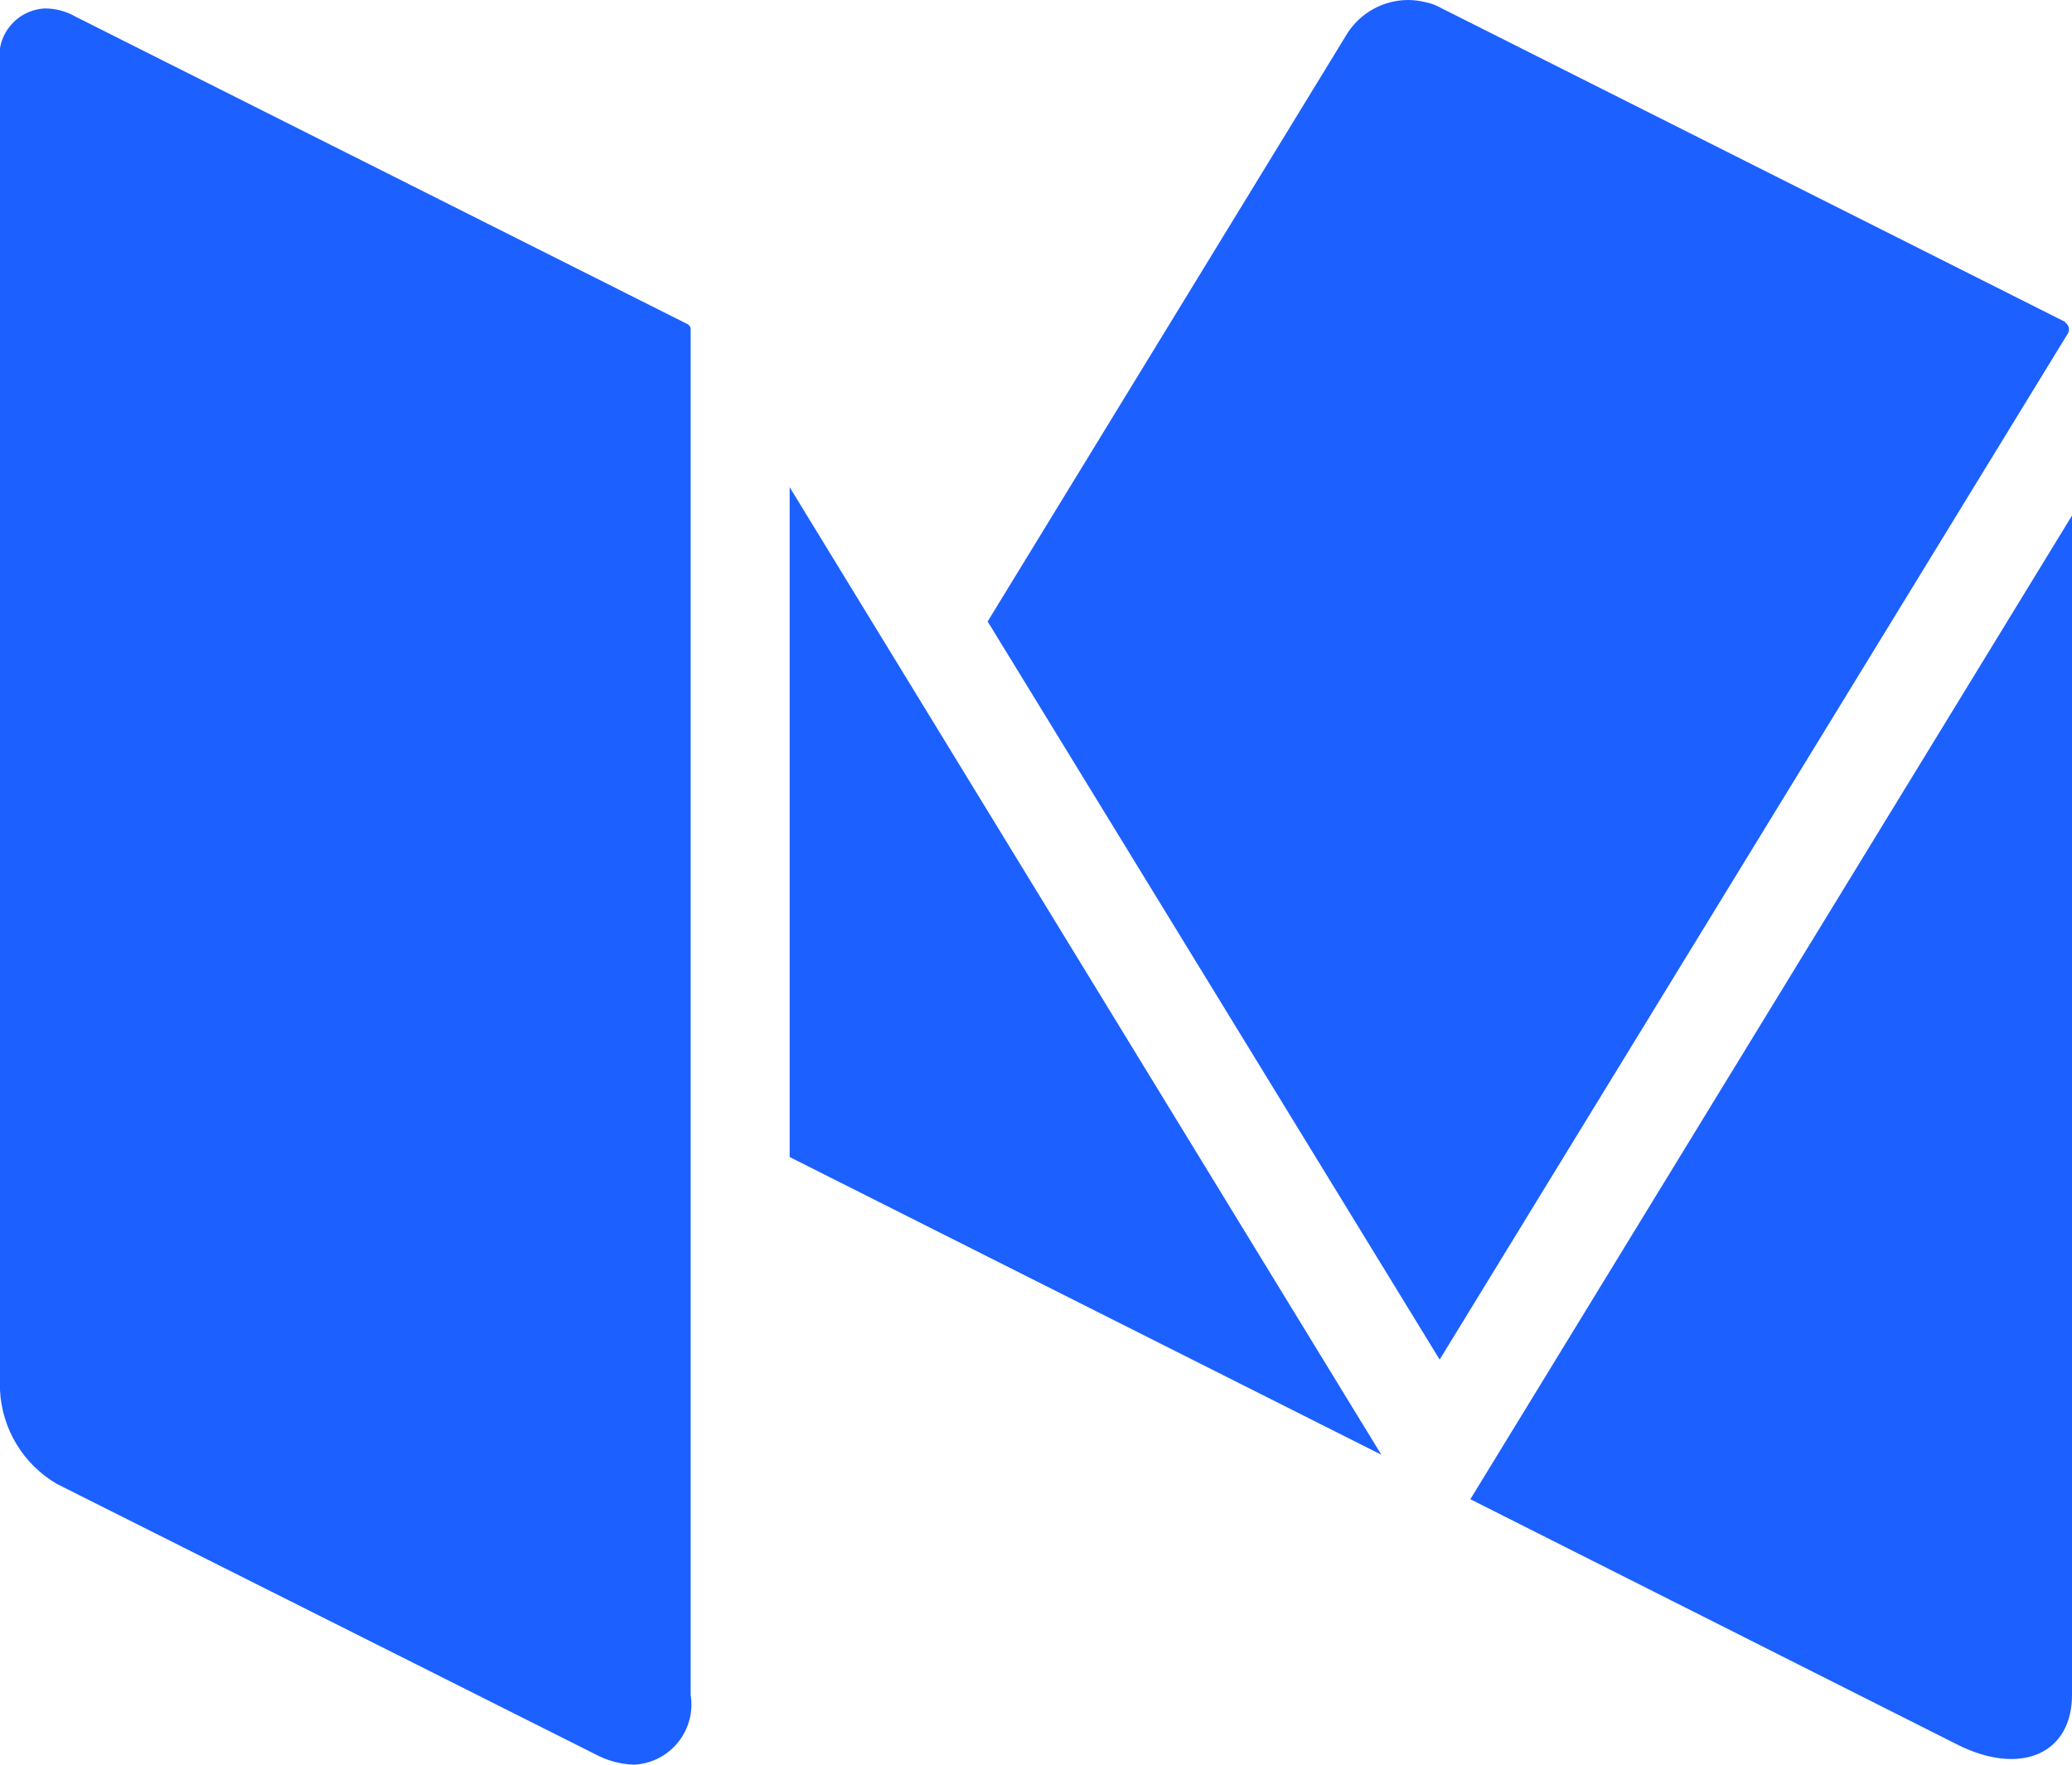
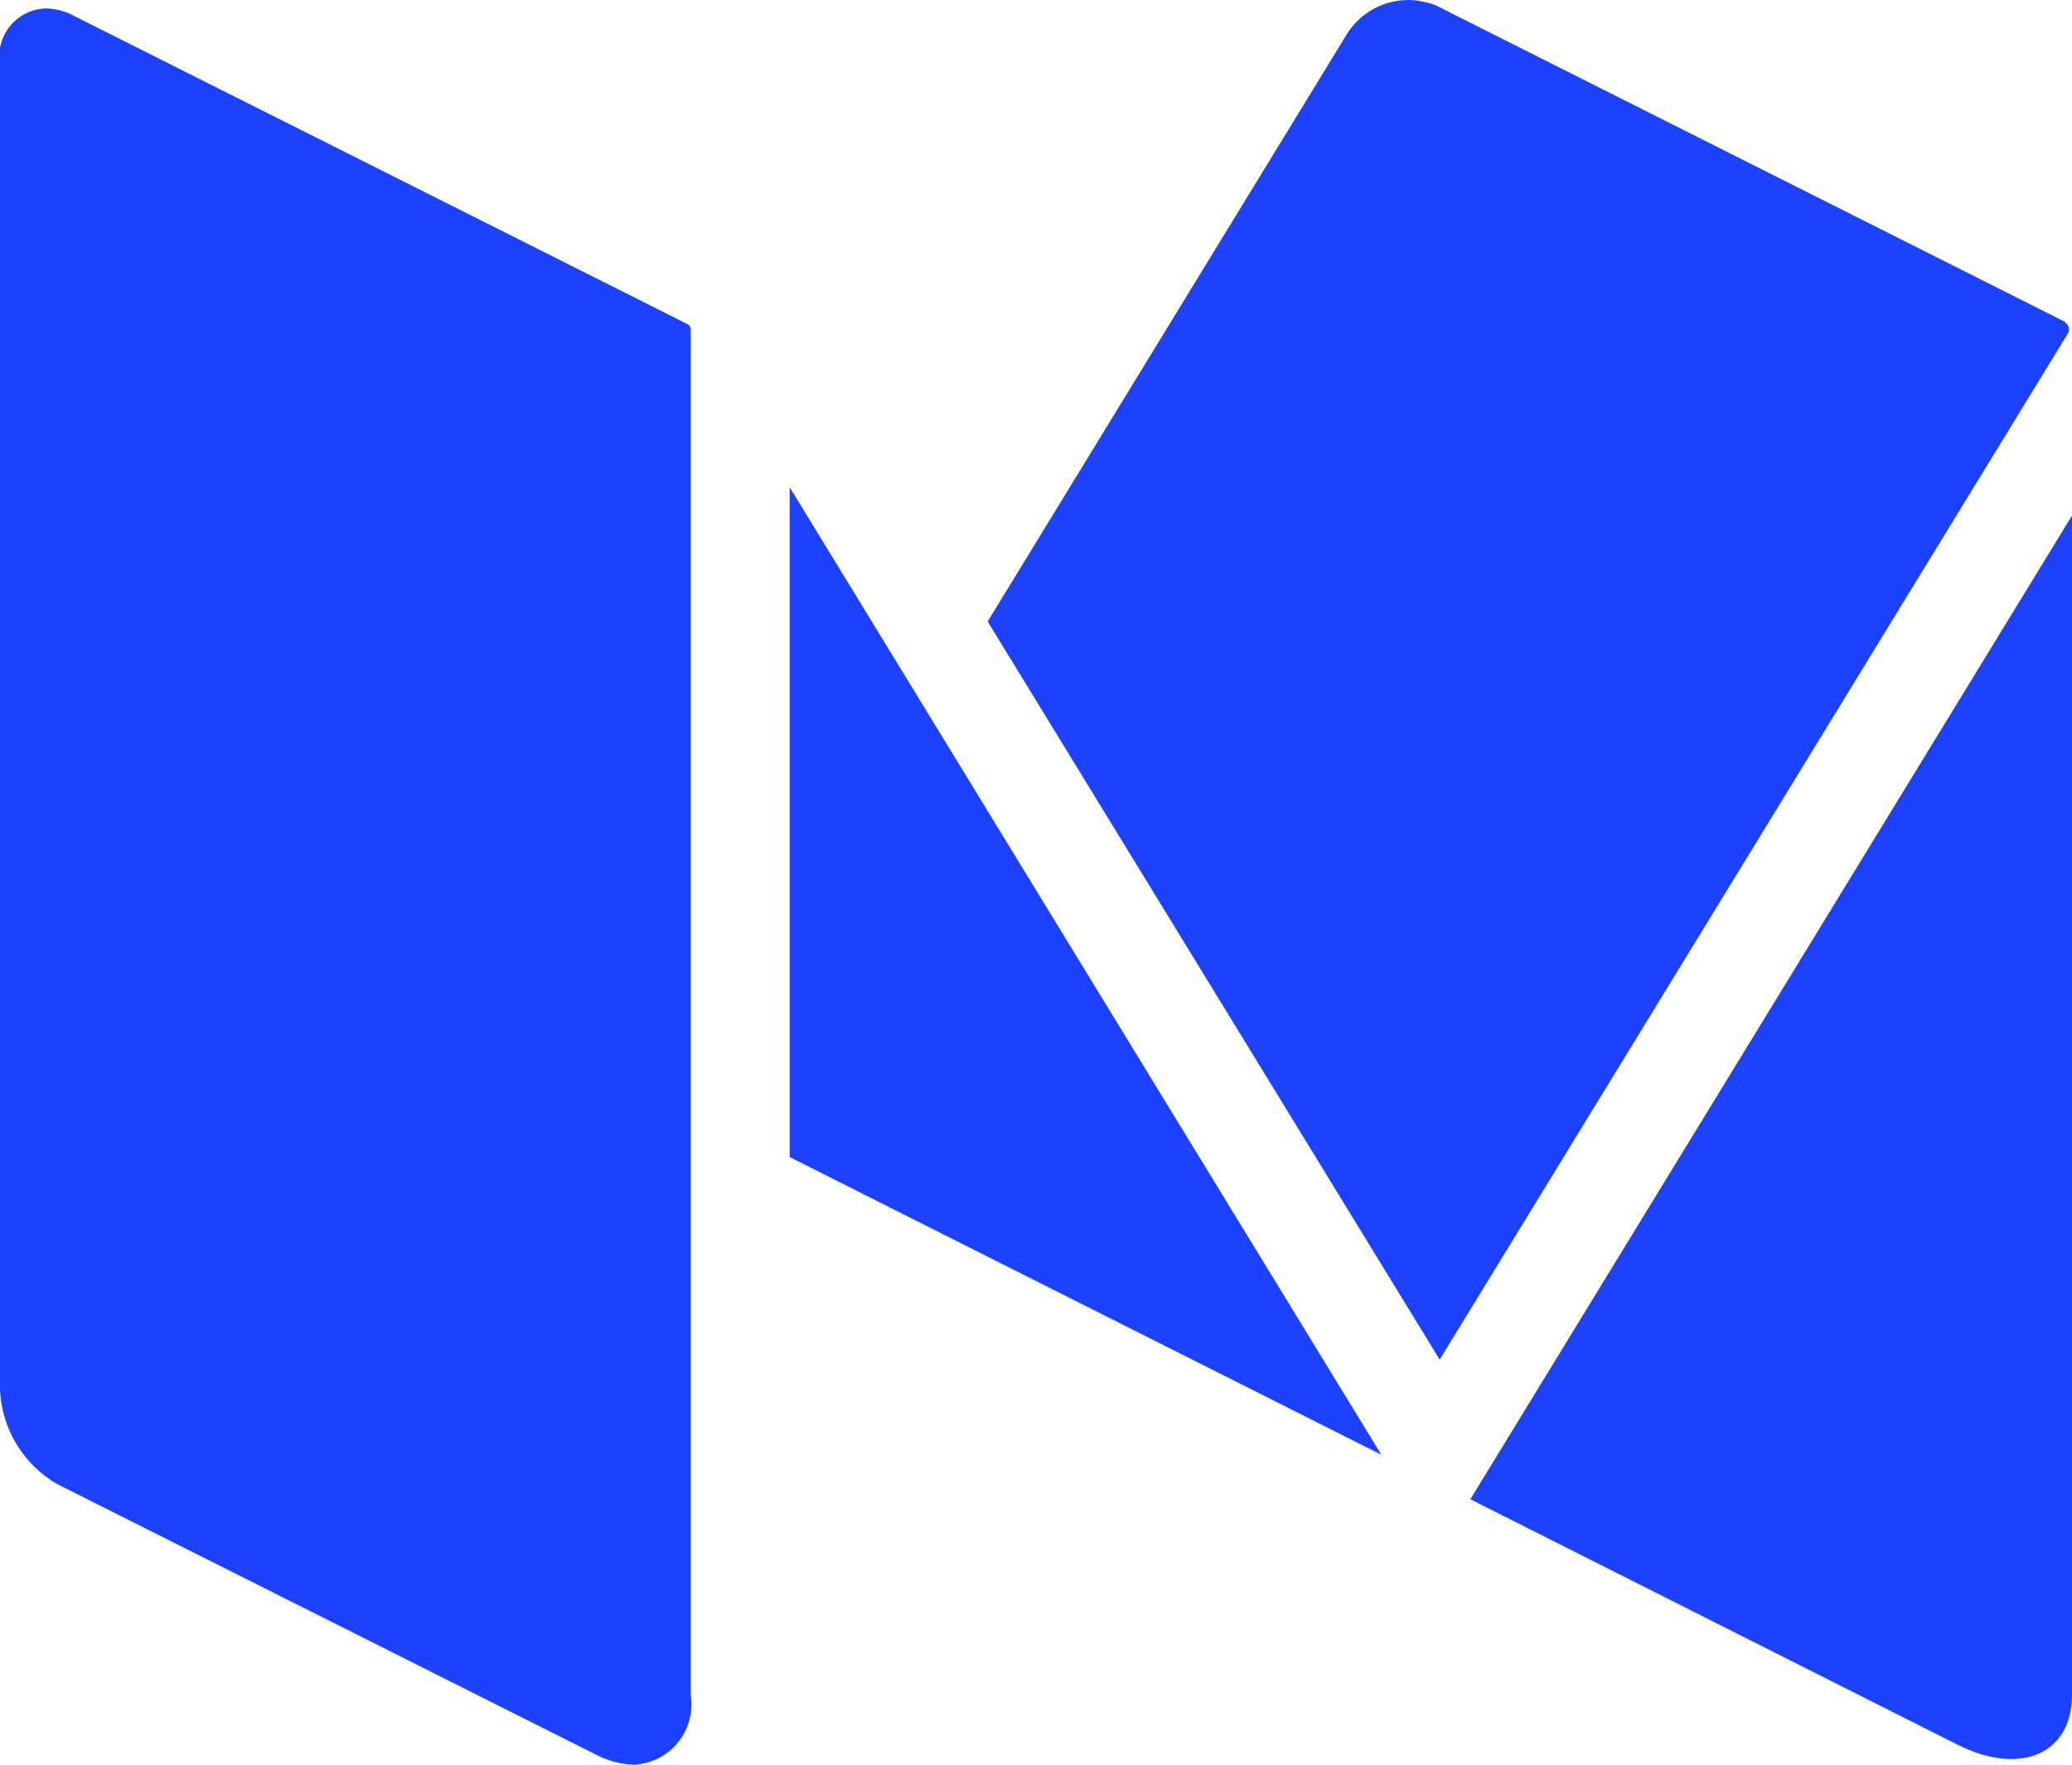
<svg xmlns="http://www.w3.org/2000/svg" width="27" height="23" viewBox="0 0 27 23">
  <defs>
    <style>
      .cls-1 {
-         fill: #1c60ff;
+         fill: #1c42ff;
        fill-rule: evenodd;
      }
    </style>
  </defs>
  <path id="medium" class="cls-1" d="M1486.92,9834.21a0.038,0.038,0,0,0-.02-0.02h0l-8.15-4.1a0.578,0.578,0,0,0-.17-0.06,0.908,0.908,0,0,0-.23-0.03,0.944,0.944,0,0,0-.79.43l-4.69,7.67,5.89,9.62,8.19-13.38A0.106,0.106,0,0,0,1486.92,9834.21Zm-16.63,2.14v8.73l7.71,3.88Zm8.87,13.19,6.35,3.2c0.82,0.41,1.49.12,1.49-.65v-15.37Zm-10.21-15.32-7.96-4a0.808,0.808,0,0,0-.4-0.11,0.624,0.624,0,0,0-.59.73v17.28a1.5,1.5,0,0,0,.74,1.22l7.01,3.52a1.155,1.155,0,0,0,.51.14,0.786,0.786,0,0,0,.74-0.91V9834.3A0.079,0.079,0,0,0,1468.95,9834.22Z" transform="translate(-1460 -9830)" />
</svg>
